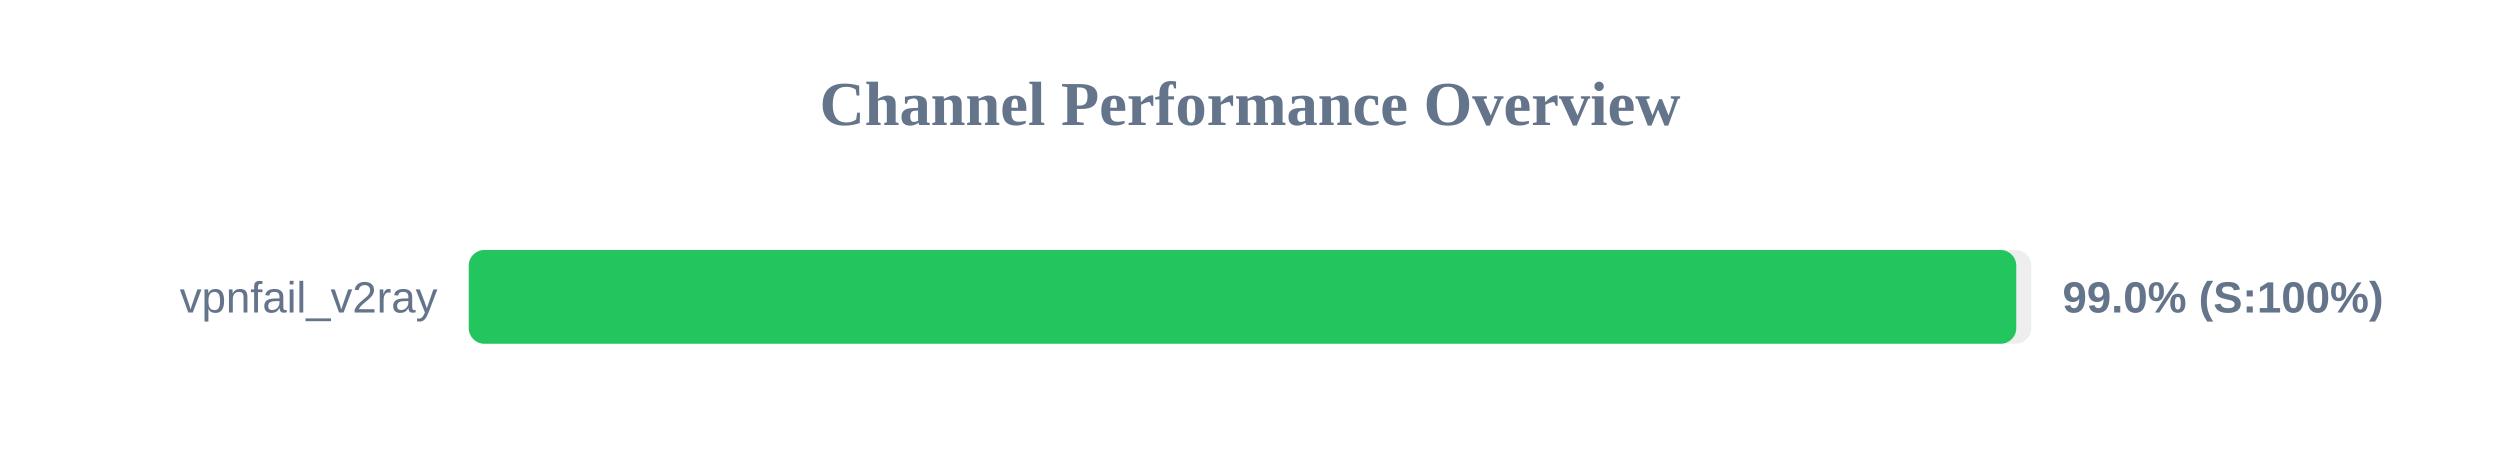
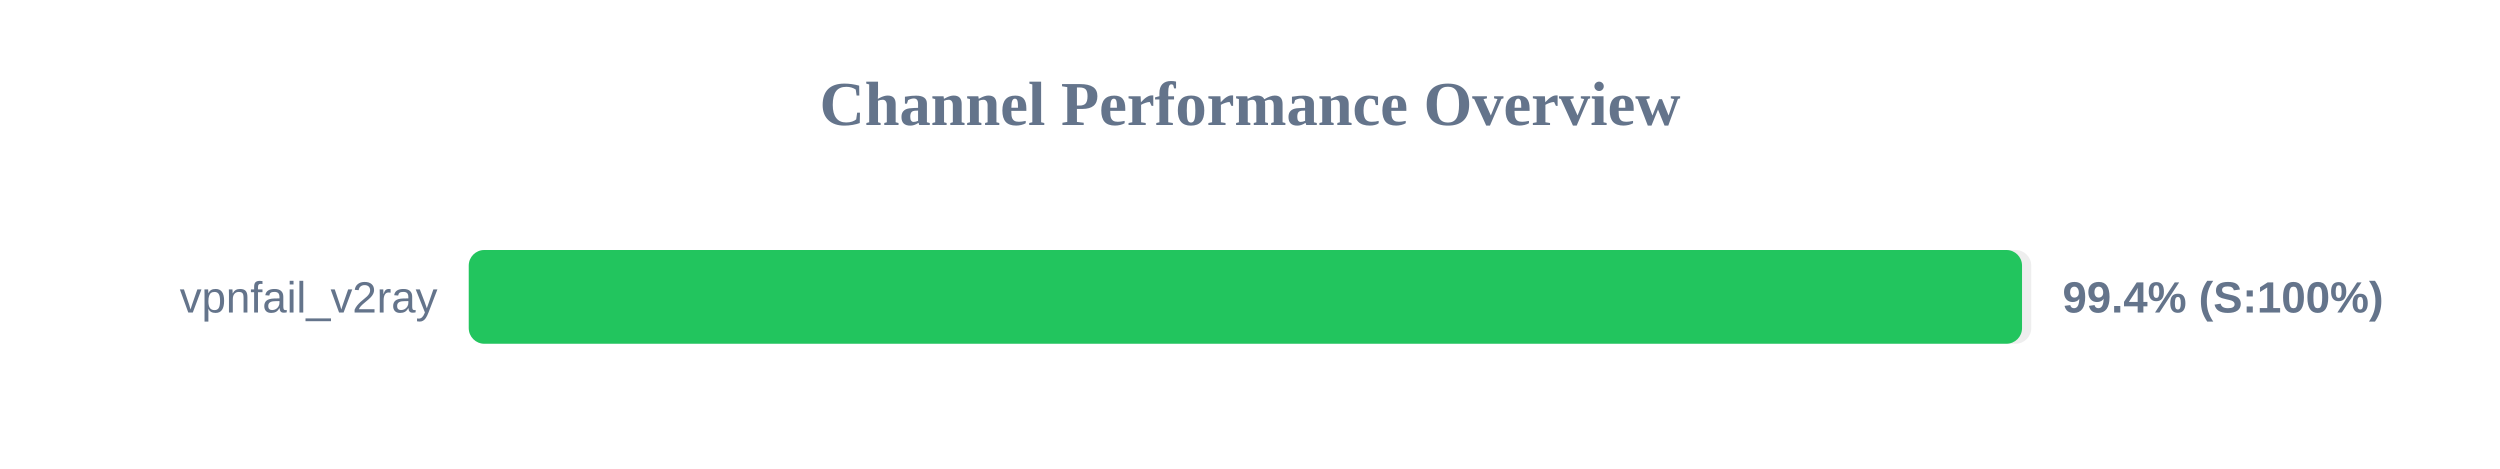
<svg xmlns="http://www.w3.org/2000/svg" width="800" height="150" version="1.1">
  <style>
        .row { font: 14px Arial; fill: #64748b; }
        .score { font: bold 14px Arial; fill: #64748b; }
    </style>
  <text x="400" y="40" text-anchor="middle" font-size="20px" font-weight="bold" fill="#64748b">Channel Performance Overview</text>
  <rect x="150" y="80" width="500" height="30" fill="#eee" rx="5" />
-   <rect x="150" y="80" width="495.2" height="30" fill="#22c55e" rx="5" />
+   <rect x="150" y="80" width="497.05" height="30" fill="#22c55e" rx="5" />
  <text x="140" y="100" text-anchor="end" class="row">vpnfail_v2ray</text>
-   <text x="660" y="100" text-anchor="start" class="score">99.0% (S:100%)</text>
+   <text x="660" y="100" text-anchor="start" class="score">99.4% (S:100%)</text>
</svg>
